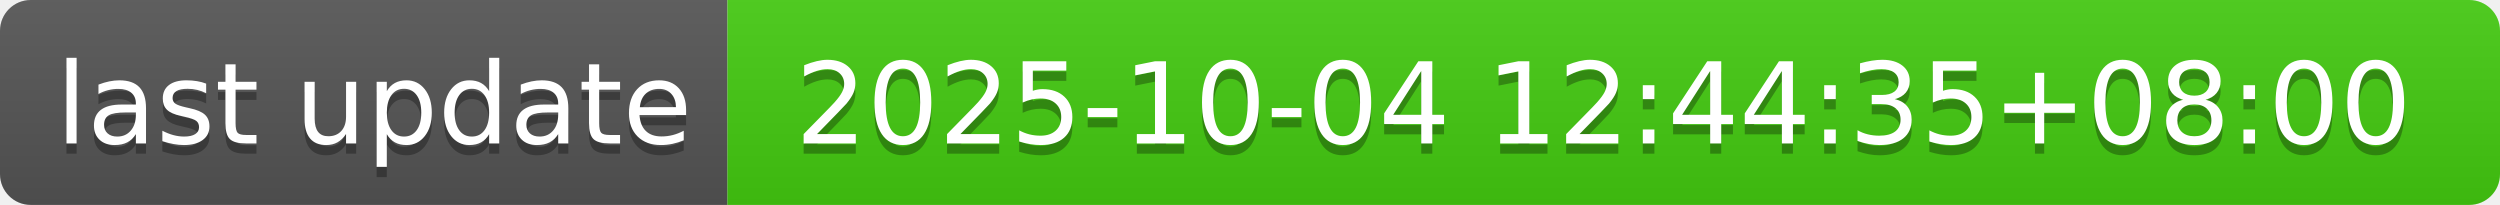
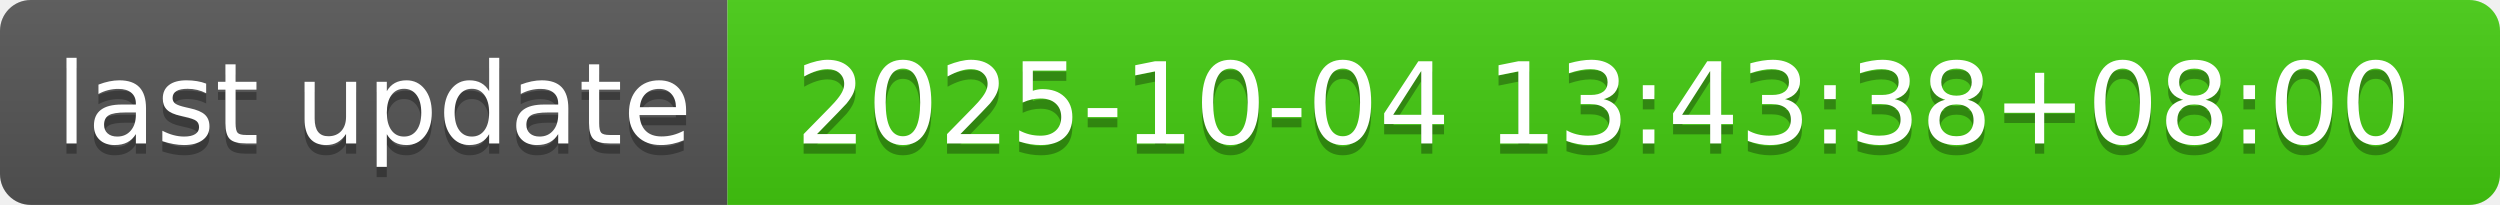
- <svg xmlns="http://www.w3.org/2000/svg" width="244" height="20" role="img" aria-label="last update: 2025-10-04 12:44:35+08:00">
+ <svg xmlns="http://www.w3.org/2000/svg" width="244" height="20" role="img" aria-label="last update: 2025-10-04 13:43:38+08:00">
  <linearGradient id="s" x2="0" y2="100%">
    <stop offset="0" stop-color="#bbb" stop-opacity=".1" />
    <stop offset="1" stop-opacity=".1" />
  </linearGradient>
  <clipPath id="r">
    <rect width="244" height="20" rx="3" fill="#fff" />
  </clipPath>
  <g clip-path="url(#r)">
    <rect width="71" height="20" fill="#555" />
    <rect x="71" width="173" height="20" fill="#4c1" />
    <rect width="244" height="20" fill="url(#s)" />
  </g>
  <g fill="#fff" text-anchor="middle" font-family="Verdana,Geneva,DejaVu Sans,sans-serif" text-rendering="geometricPrecision" font-size="110">
    <text aria-hidden="true" x="365" y="150" fill="#010101" fill-opacity=".3" transform="scale(.1)" textLength="610">last update</text>
    <text x="365" y="140" transform="scale(.1)" fill="#fff" textLength="610">last update</text>
-     <text aria-hidden="true" x="1565" y="150" fill="#010101" fill-opacity=".3" transform="scale(.1)" textLength="1630">2025-10-04 12:44:35+08:00</text>
-     <text x="1565" y="140" transform="scale(.1)" fill="#fff" textLength="1630">2025-10-04 12:44:35+08:00</text>
+     <text aria-hidden="true" x="1565" y="150" fill="#010101" fill-opacity=".3" transform="scale(.1)" textLength="1630">2025-10-04 13:43:38+08:00</text>
+     <text x="1565" y="140" transform="scale(.1)" fill="#fff" textLength="1630">2025-10-04 13:43:38+08:00</text>
  </g>
</svg>
